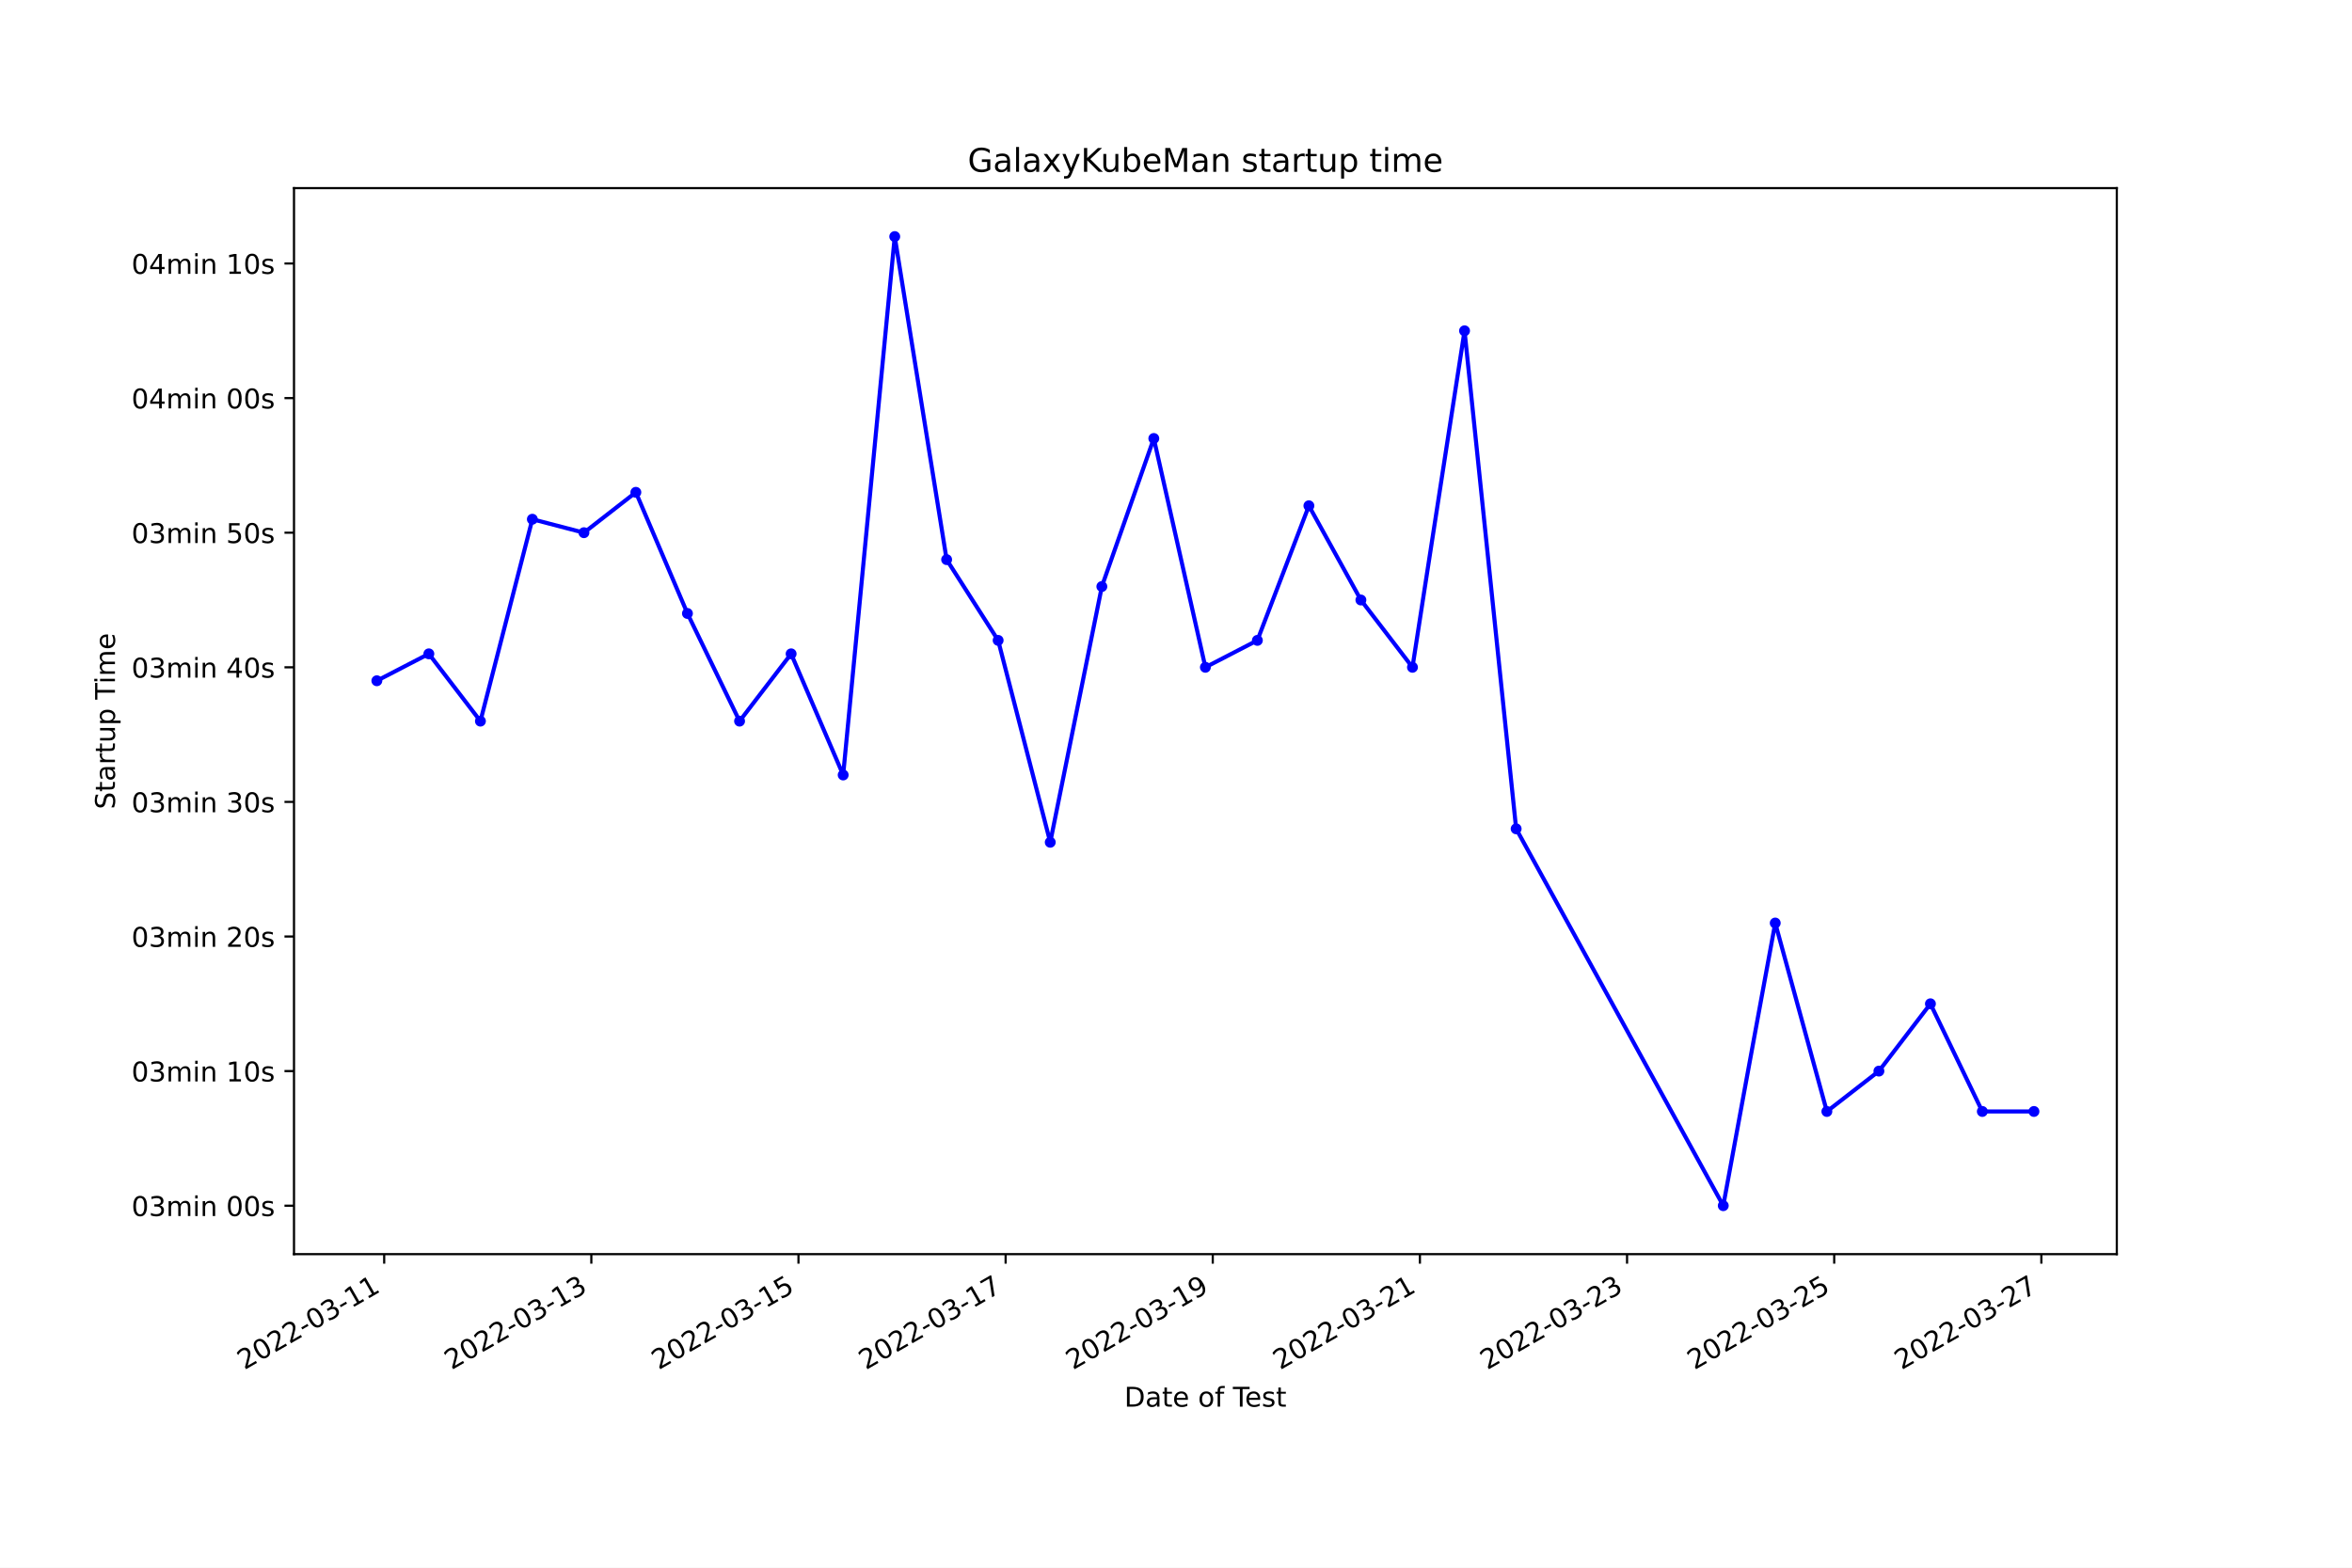
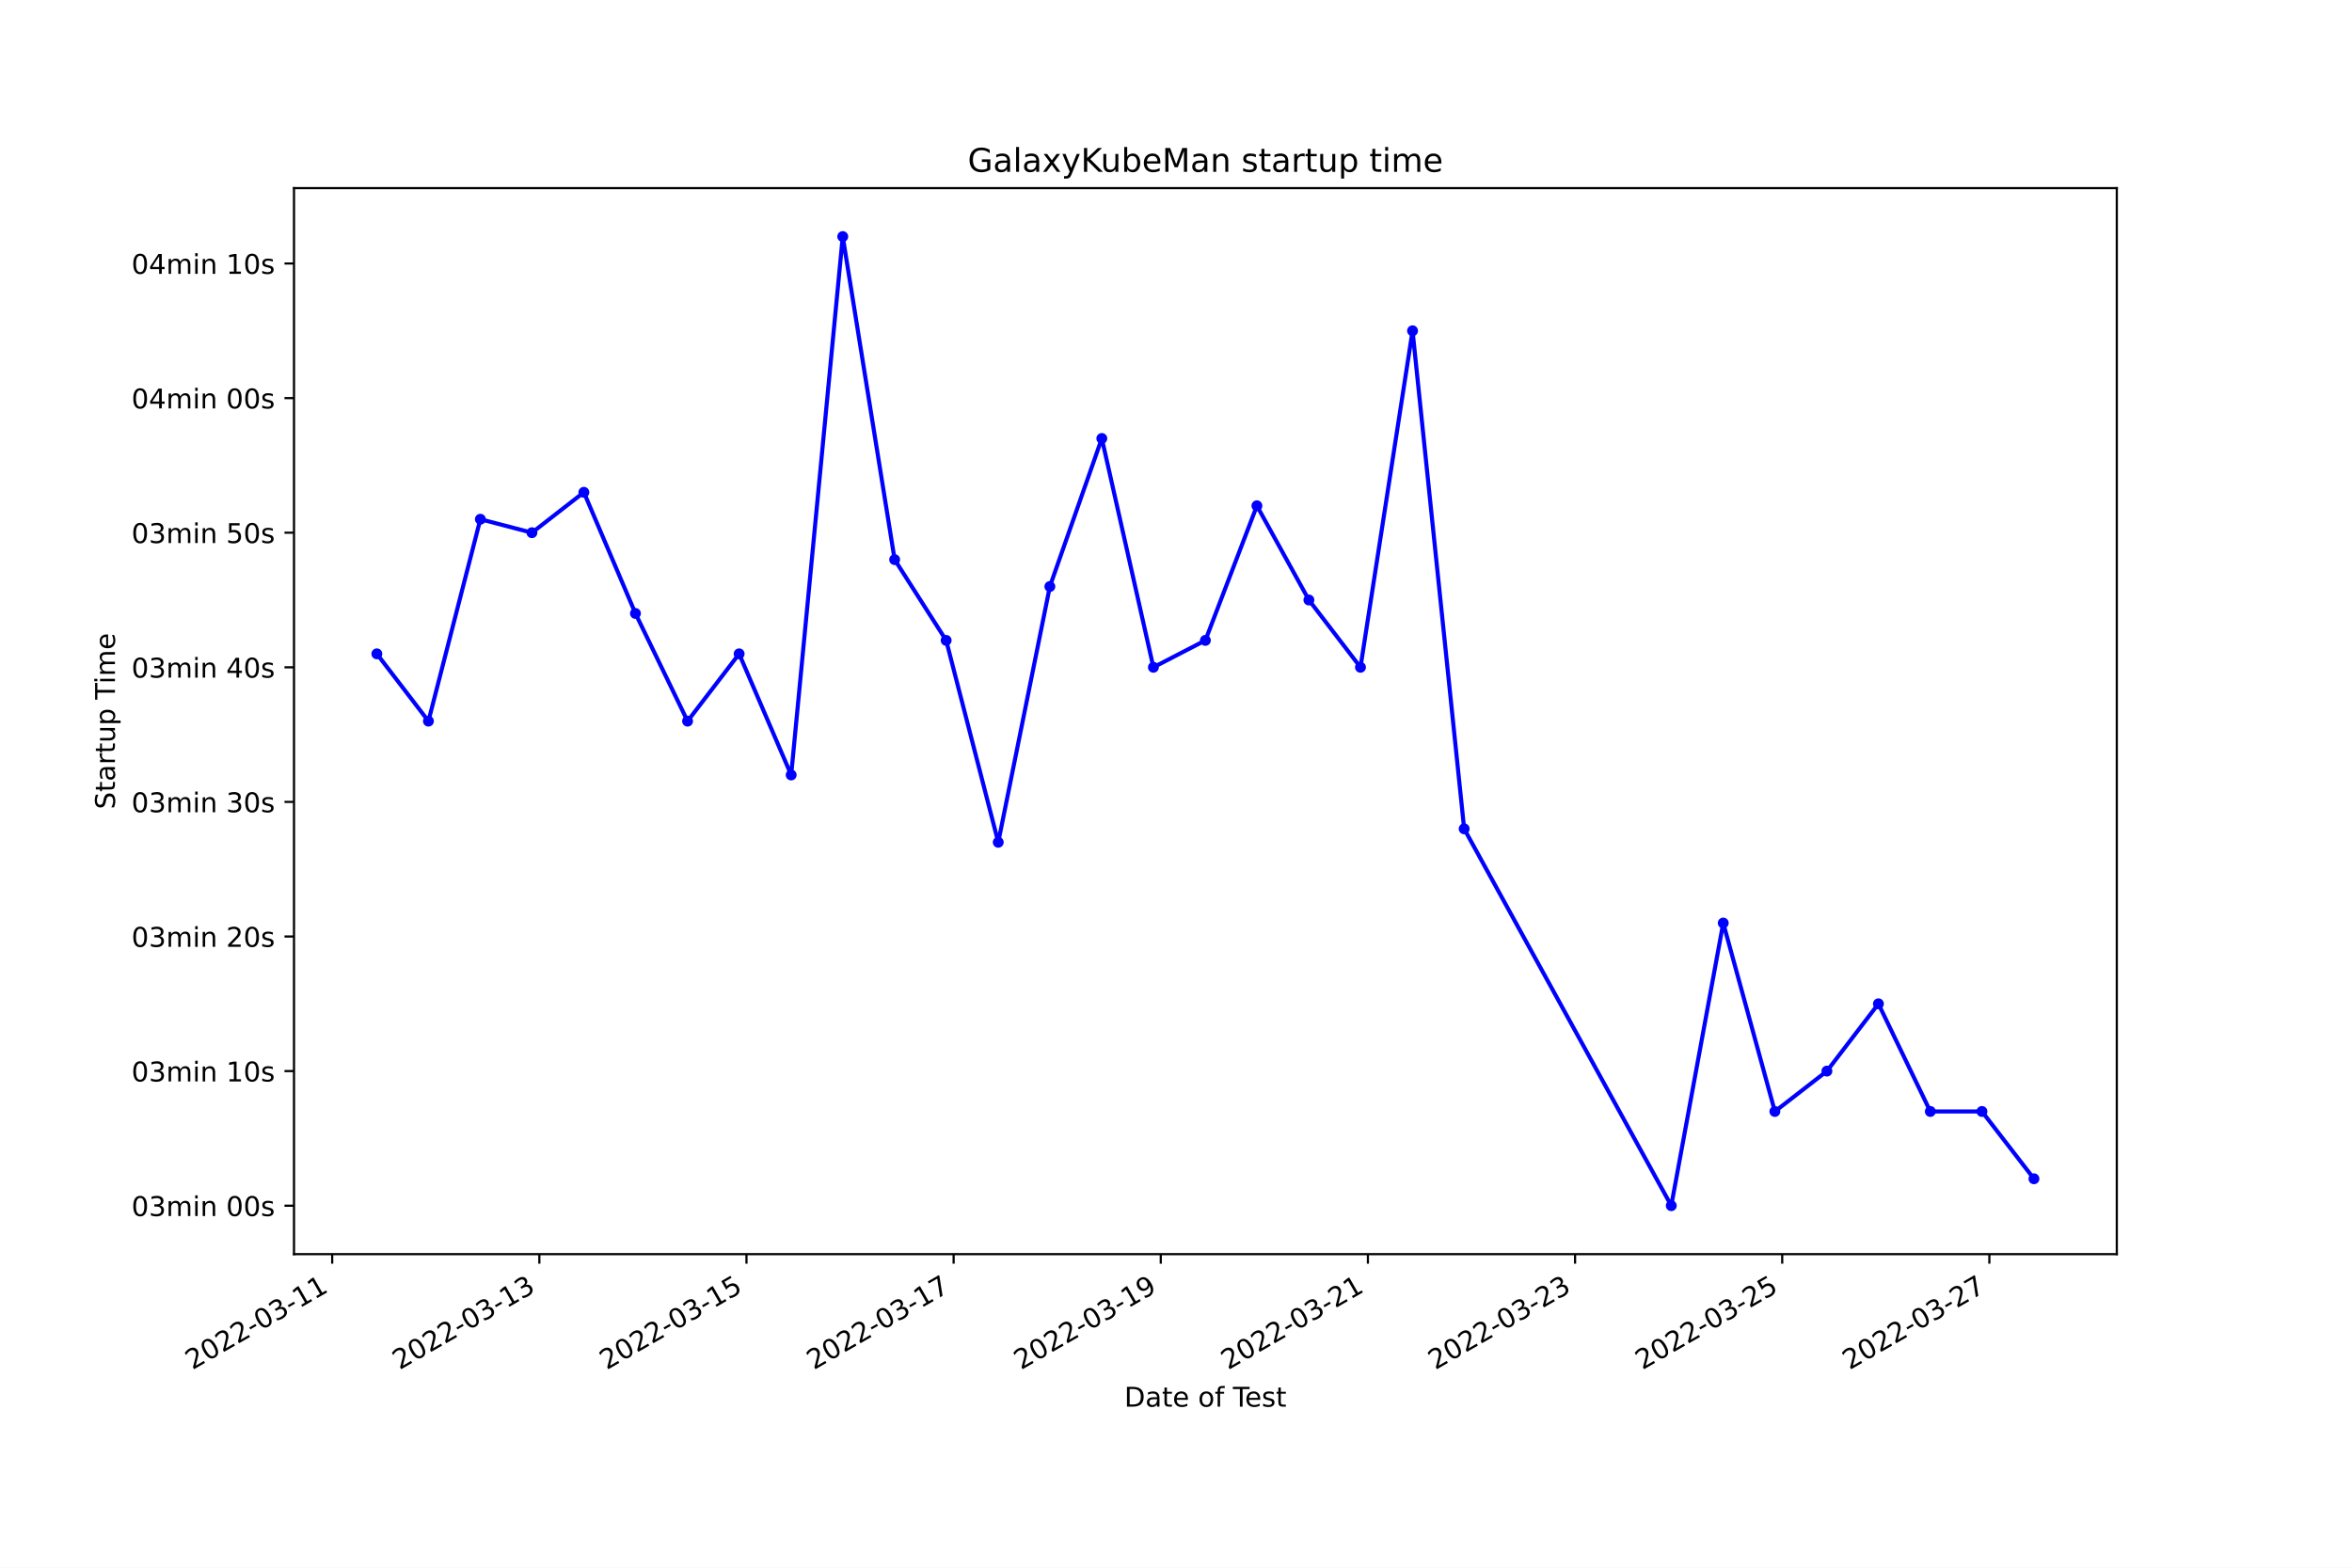
<svg xmlns="http://www.w3.org/2000/svg" xmlns:xlink="http://www.w3.org/1999/xlink" width="864pt" height="576pt" viewBox="0 0 864 576" version="1.1">
  <defs>
    <style type="text/css">*{stroke-linejoin: round; stroke-linecap: butt}</style>
  </defs>
  <g id="figure_1">
    <g id="patch_1">
      <path d="M 0 576  L 864 576  L 864 0  L 0 0  z " style="fill: #ffffff" />
    </g>
    <g id="axes_1">
      <g id="patch_2">
        <path d="M 108 460.8  L 777.6 460.8  L 777.6 69.12  L 108 69.12  z " style="fill: #ffffff" />
      </g>
      <g id="matplotlib.axis_1">
        <g id="xtick_1">
          <g id="line2d_1">
            <defs>
-               <path id="mebe723748a" d="M 0 0  L 0 3.5  " style="stroke: #000000; stroke-width: 0.8" />
+               <path id="m20fe3c0e28" d="M 0 0  L 0 3.5  " style="stroke: #000000; stroke-width: 0.8" />
            </defs>
            <g>
-               <use xlink:href="#mebe723748a" x="141.129" y="460.8" style="stroke: #000000; stroke-width: 0.8" />
+               <use xlink:href="#m20fe3c0e28" x="122.03" y="460.8" style="stroke: #000000; stroke-width: 0.8" />
            </g>
          </g>
          <g id="text_1">
-             <g transform="translate(89.75928 503.4383)rotate(-30)scale(0.1 -0.1)">
+             <g transform="translate(70.66091 503.4383)rotate(-30)scale(0.1 -0.1)">
              <defs>
                <path id="DejaVuSans-32" d="M 1228 531  L 3431 531  L 3431 0  L 469 0  L 469 531  Q 828 903 1448 1529  Q 2069 2156 2228 2338  Q 2531 2678 2651 2914  Q 2772 3150 2772 3378  Q 2772 3750 2511 3984  Q 2250 4219 1831 4219  Q 1534 4219 1204 4116  Q 875 4013 500 3803  L 500 4441  Q 881 4594 1212 4672  Q 1544 4750 1819 4750  Q 2544 4750 2975 4387  Q 3406 4025 3406 3419  Q 3406 3131 3298 2873  Q 3191 2616 2906 2266  Q 2828 2175 2409 1742  Q 1991 1309 1228 531  z " transform="scale(0.015625)" />
                <path id="DejaVuSans-30" d="M 2034 4250  Q 1547 4250 1301 3770  Q 1056 3291 1056 2328  Q 1056 1369 1301 889  Q 1547 409 2034 409  Q 2525 409 2770 889  Q 3016 1369 3016 2328  Q 3016 3291 2770 3770  Q 2525 4250 2034 4250  z M 2034 4750  Q 2819 4750 3233 4129  Q 3647 3509 3647 2328  Q 3647 1150 3233 529  Q 2819 -91 2034 -91  Q 1250 -91 836 529  Q 422 1150 422 2328  Q 422 3509 836 4129  Q 1250 4750 2034 4750  z " transform="scale(0.015625)" />
                <path id="DejaVuSans-2d" d="M 313 2009  L 1997 2009  L 1997 1497  L 313 1497  L 313 2009  z " transform="scale(0.015625)" />
                <path id="DejaVuSans-33" d="M 2597 2516  Q 3050 2419 3304 2112  Q 3559 1806 3559 1356  Q 3559 666 3084 287  Q 2609 -91 1734 -91  Q 1441 -91 1130 -33  Q 819 25 488 141  L 488 750  Q 750 597 1062 519  Q 1375 441 1716 441  Q 2309 441 2620 675  Q 2931 909 2931 1356  Q 2931 1769 2642 2001  Q 2353 2234 1838 2234  L 1294 2234  L 1294 2753  L 1863 2753  Q 2328 2753 2575 2939  Q 2822 3125 2822 3475  Q 2822 3834 2567 4026  Q 2313 4219 1838 4219  Q 1578 4219 1281 4162  Q 984 4106 628 3988  L 628 4550  Q 988 4650 1302 4700  Q 1616 4750 1894 4750  Q 2613 4750 3031 4423  Q 3450 4097 3450 3541  Q 3450 3153 3228 2886  Q 3006 2619 2597 2516  z " transform="scale(0.015625)" />
                <path id="DejaVuSans-31" d="M 794 531  L 1825 531  L 1825 4091  L 703 3866  L 703 4441  L 1819 4666  L 2450 4666  L 2450 531  L 3481 531  L 3481 0  L 794 0  L 794 531  z " transform="scale(0.015625)" />
              </defs>
              <use xlink:href="#DejaVuSans-32" />
              <use xlink:href="#DejaVuSans-30" x="63.623" />
              <use xlink:href="#DejaVuSans-32" x="127.246" />
              <use xlink:href="#DejaVuSans-32" x="190.869" />
              <use xlink:href="#DejaVuSans-2d" x="254.492" />
              <use xlink:href="#DejaVuSans-30" x="290.576" />
              <use xlink:href="#DejaVuSans-33" x="354.199" />
              <use xlink:href="#DejaVuSans-2d" x="417.822" />
              <use xlink:href="#DejaVuSans-31" x="453.906" />
              <use xlink:href="#DejaVuSans-31" x="517.529" />
            </g>
          </g>
        </g>
        <g id="xtick_2">
          <g id="line2d_2">
            <g>
-               <use xlink:href="#mebe723748a" x="217.223" y="460.8" style="stroke: #000000; stroke-width: 0.8" />
+               <use xlink:href="#m20fe3c0e28" x="198.124" y="460.8" style="stroke: #000000; stroke-width: 0.8" />
            </g>
          </g>
          <g id="text_2">
-             <g transform="translate(165.8535 503.4383)rotate(-30)scale(0.1 -0.1)">
+             <g transform="translate(146.7549 503.4383)rotate(-30)scale(0.1 -0.1)">
              <use xlink:href="#DejaVuSans-32" />
              <use xlink:href="#DejaVuSans-30" x="63.623" />
              <use xlink:href="#DejaVuSans-32" x="127.246" />
              <use xlink:href="#DejaVuSans-32" x="190.869" />
              <use xlink:href="#DejaVuSans-2d" x="254.492" />
              <use xlink:href="#DejaVuSans-30" x="290.576" />
              <use xlink:href="#DejaVuSans-33" x="354.199" />
              <use xlink:href="#DejaVuSans-2d" x="417.822" />
              <use xlink:href="#DejaVuSans-31" x="453.906" />
              <use xlink:href="#DejaVuSans-33" x="517.529" />
            </g>
          </g>
        </g>
        <g id="xtick_3">
          <g id="line2d_3">
            <g>
-               <use xlink:href="#mebe723748a" x="293.317" y="460.8" style="stroke: #000000; stroke-width: 0.8" />
+               <use xlink:href="#m20fe3c0e28" x="274.218" y="460.8" style="stroke: #000000; stroke-width: 0.8" />
            </g>
          </g>
          <g id="text_3">
-             <g transform="translate(241.9478 503.4383)rotate(-30)scale(0.1 -0.1)">
+             <g transform="translate(222.8489 503.4383)rotate(-30)scale(0.1 -0.1)">
              <defs>
                <path id="DejaVuSans-35" d="M 691 4666  L 3169 4666  L 3169 4134  L 1269 4134  L 1269 2991  Q 1406 3038 1543 3061  Q 1681 3084 1819 3084  Q 2600 3084 3056 2656  Q 3513 2228 3513 1497  Q 3513 744 3044 326  Q 2575 -91 1722 -91  Q 1428 -91 1123 -41  Q 819 9 494 109  L 494 744  Q 775 591 1075 516  Q 1375 441 1709 441  Q 2250 441 2565 725  Q 2881 1009 2881 1497  Q 2881 1984 2565 2268  Q 2250 2553 1709 2553  Q 1456 2553 1204 2497  Q 953 2441 691 2322  L 691 4666  z " transform="scale(0.015625)" />
              </defs>
              <use xlink:href="#DejaVuSans-32" />
              <use xlink:href="#DejaVuSans-30" x="63.623" />
              <use xlink:href="#DejaVuSans-32" x="127.246" />
              <use xlink:href="#DejaVuSans-32" x="190.869" />
              <use xlink:href="#DejaVuSans-2d" x="254.492" />
              <use xlink:href="#DejaVuSans-30" x="290.576" />
              <use xlink:href="#DejaVuSans-33" x="354.199" />
              <use xlink:href="#DejaVuSans-2d" x="417.822" />
              <use xlink:href="#DejaVuSans-31" x="453.906" />
              <use xlink:href="#DejaVuSans-35" x="517.529" />
            </g>
          </g>
        </g>
        <g id="xtick_4">
          <g id="line2d_4">
            <g>
-               <use xlink:href="#mebe723748a" x="369.412" y="460.8" style="stroke: #000000; stroke-width: 0.8" />
+               <use xlink:href="#m20fe3c0e28" x="350.312" y="460.8" style="stroke: #000000; stroke-width: 0.8" />
            </g>
          </g>
          <g id="text_4">
-             <g transform="translate(318.0421 503.4383)rotate(-30)scale(0.1 -0.1)">
+             <g transform="translate(298.9429 503.4383)rotate(-30)scale(0.1 -0.1)">
              <defs>
                <path id="DejaVuSans-37" d="M 525 4666  L 3525 4666  L 3525 4397  L 1831 0  L 1172 0  L 2766 4134  L 525 4134  L 525 4666  z " transform="scale(0.015625)" />
              </defs>
              <use xlink:href="#DejaVuSans-32" />
              <use xlink:href="#DejaVuSans-30" x="63.623" />
              <use xlink:href="#DejaVuSans-32" x="127.246" />
              <use xlink:href="#DejaVuSans-32" x="190.869" />
              <use xlink:href="#DejaVuSans-2d" x="254.492" />
              <use xlink:href="#DejaVuSans-30" x="290.576" />
              <use xlink:href="#DejaVuSans-33" x="354.199" />
              <use xlink:href="#DejaVuSans-2d" x="417.822" />
              <use xlink:href="#DejaVuSans-31" x="453.906" />
              <use xlink:href="#DejaVuSans-37" x="517.529" />
            </g>
          </g>
        </g>
        <g id="xtick_5">
          <g id="line2d_5">
            <g>
-               <use xlink:href="#mebe723748a" x="445.506" y="460.8" style="stroke: #000000; stroke-width: 0.8" />
+               <use xlink:href="#m20fe3c0e28" x="426.406" y="460.8" style="stroke: #000000; stroke-width: 0.8" />
            </g>
          </g>
          <g id="text_5">
-             <g transform="translate(394.1363 503.4383)rotate(-30)scale(0.1 -0.1)">
+             <g transform="translate(375.0369 503.4383)rotate(-30)scale(0.1 -0.1)">
              <defs>
                <path id="DejaVuSans-39" d="M 703 97  L 703 672  Q 941 559 1184 500  Q 1428 441 1663 441  Q 2288 441 2617 861  Q 2947 1281 2994 2138  Q 2813 1869 2534 1725  Q 2256 1581 1919 1581  Q 1219 1581 811 2004  Q 403 2428 403 3163  Q 403 3881 828 4315  Q 1253 4750 1959 4750  Q 2769 4750 3195 4129  Q 3622 3509 3622 2328  Q 3622 1225 3098 567  Q 2575 -91 1691 -91  Q 1453 -91 1209 -44  Q 966 3 703 97  z M 1959 2075  Q 2384 2075 2632 2365  Q 2881 2656 2881 3163  Q 2881 3666 2632 3958  Q 2384 4250 1959 4250  Q 1534 4250 1286 3958  Q 1038 3666 1038 3163  Q 1038 2656 1286 2365  Q 1534 2075 1959 2075  z " transform="scale(0.015625)" />
              </defs>
              <use xlink:href="#DejaVuSans-32" />
              <use xlink:href="#DejaVuSans-30" x="63.623" />
              <use xlink:href="#DejaVuSans-32" x="127.246" />
              <use xlink:href="#DejaVuSans-32" x="190.869" />
              <use xlink:href="#DejaVuSans-2d" x="254.492" />
              <use xlink:href="#DejaVuSans-30" x="290.576" />
              <use xlink:href="#DejaVuSans-33" x="354.199" />
              <use xlink:href="#DejaVuSans-2d" x="417.822" />
              <use xlink:href="#DejaVuSans-31" x="453.906" />
              <use xlink:href="#DejaVuSans-39" x="517.529" />
            </g>
          </g>
        </g>
        <g id="xtick_6">
          <g id="line2d_6">
            <g>
-               <use xlink:href="#mebe723748a" x="521.6" y="460.8" style="stroke: #000000; stroke-width: 0.8" />
+               <use xlink:href="#m20fe3c0e28" x="502.5" y="460.8" style="stroke: #000000; stroke-width: 0.8" />
            </g>
          </g>
          <g id="text_6">
-             <g transform="translate(470.2306 503.4383)rotate(-30)scale(0.1 -0.1)">
+             <g transform="translate(451.1309 503.4383)rotate(-30)scale(0.1 -0.1)">
              <use xlink:href="#DejaVuSans-32" />
              <use xlink:href="#DejaVuSans-30" x="63.623" />
              <use xlink:href="#DejaVuSans-32" x="127.246" />
              <use xlink:href="#DejaVuSans-32" x="190.869" />
              <use xlink:href="#DejaVuSans-2d" x="254.492" />
              <use xlink:href="#DejaVuSans-30" x="290.576" />
              <use xlink:href="#DejaVuSans-33" x="354.199" />
              <use xlink:href="#DejaVuSans-2d" x="417.822" />
              <use xlink:href="#DejaVuSans-32" x="453.906" />
              <use xlink:href="#DejaVuSans-31" x="517.529" />
            </g>
          </g>
        </g>
        <g id="xtick_7">
          <g id="line2d_7">
            <g>
-               <use xlink:href="#mebe723748a" x="597.694" y="460.8" style="stroke: #000000; stroke-width: 0.8" />
+               <use xlink:href="#m20fe3c0e28" x="578.594" y="460.8" style="stroke: #000000; stroke-width: 0.8" />
            </g>
          </g>
          <g id="text_7">
-             <g transform="translate(546.3249 503.4383)rotate(-30)scale(0.1 -0.1)">
+             <g transform="translate(527.2249 503.4383)rotate(-30)scale(0.1 -0.1)">
              <use xlink:href="#DejaVuSans-32" />
              <use xlink:href="#DejaVuSans-30" x="63.623" />
              <use xlink:href="#DejaVuSans-32" x="127.246" />
              <use xlink:href="#DejaVuSans-32" x="190.869" />
              <use xlink:href="#DejaVuSans-2d" x="254.492" />
              <use xlink:href="#DejaVuSans-30" x="290.576" />
              <use xlink:href="#DejaVuSans-33" x="354.199" />
              <use xlink:href="#DejaVuSans-2d" x="417.822" />
              <use xlink:href="#DejaVuSans-32" x="453.906" />
              <use xlink:href="#DejaVuSans-33" x="517.529" />
            </g>
          </g>
        </g>
        <g id="xtick_8">
          <g id="line2d_8">
            <g>
-               <use xlink:href="#mebe723748a" x="673.789" y="460.8" style="stroke: #000000; stroke-width: 0.8" />
+               <use xlink:href="#m20fe3c0e28" x="654.688" y="460.8" style="stroke: #000000; stroke-width: 0.8" />
            </g>
          </g>
          <g id="text_8">
-             <g transform="translate(622.4191 503.4383)rotate(-30)scale(0.1 -0.1)">
+             <g transform="translate(603.3188 503.4383)rotate(-30)scale(0.1 -0.1)">
              <use xlink:href="#DejaVuSans-32" />
              <use xlink:href="#DejaVuSans-30" x="63.623" />
              <use xlink:href="#DejaVuSans-32" x="127.246" />
              <use xlink:href="#DejaVuSans-32" x="190.869" />
              <use xlink:href="#DejaVuSans-2d" x="254.492" />
              <use xlink:href="#DejaVuSans-30" x="290.576" />
              <use xlink:href="#DejaVuSans-33" x="354.199" />
              <use xlink:href="#DejaVuSans-2d" x="417.822" />
              <use xlink:href="#DejaVuSans-32" x="453.906" />
              <use xlink:href="#DejaVuSans-35" x="517.529" />
            </g>
          </g>
        </g>
        <g id="xtick_9">
          <g id="line2d_9">
            <g>
-               <use xlink:href="#mebe723748a" x="749.883" y="460.8" style="stroke: #000000; stroke-width: 0.8" />
+               <use xlink:href="#m20fe3c0e28" x="730.782" y="460.8" style="stroke: #000000; stroke-width: 0.8" />
            </g>
          </g>
          <g id="text_9">
-             <g transform="translate(698.5134 503.4383)rotate(-30)scale(0.1 -0.1)">
+             <g transform="translate(679.4128 503.4383)rotate(-30)scale(0.1 -0.1)">
              <use xlink:href="#DejaVuSans-32" />
              <use xlink:href="#DejaVuSans-30" x="63.623" />
              <use xlink:href="#DejaVuSans-32" x="127.246" />
              <use xlink:href="#DejaVuSans-32" x="190.869" />
              <use xlink:href="#DejaVuSans-2d" x="254.492" />
              <use xlink:href="#DejaVuSans-30" x="290.576" />
              <use xlink:href="#DejaVuSans-33" x="354.199" />
              <use xlink:href="#DejaVuSans-2d" x="417.822" />
              <use xlink:href="#DejaVuSans-32" x="453.906" />
              <use xlink:href="#DejaVuSans-37" x="517.529" />
            </g>
          </g>
        </g>
        <g id="text_10">
          <g transform="translate(413.0063 516.8378)scale(0.1 -0.1)">
            <defs>
              <path id="DejaVuSans-44" d="M 1259 4147  L 1259 519  L 2022 519  Q 2988 519 3436 956  Q 3884 1394 3884 2338  Q 3884 3275 3436 3711  Q 2988 4147 2022 4147  L 1259 4147  z M 628 4666  L 1925 4666  Q 3281 4666 3915 4102  Q 4550 3538 4550 2338  Q 4550 1131 3912 565  Q 3275 0 1925 0  L 628 0  L 628 4666  z " transform="scale(0.015625)" />
              <path id="DejaVuSans-61" d="M 2194 1759  Q 1497 1759 1228 1600  Q 959 1441 959 1056  Q 959 750 1161 570  Q 1363 391 1709 391  Q 2188 391 2477 730  Q 2766 1069 2766 1631  L 2766 1759  L 2194 1759  z M 3341 1997  L 3341 0  L 2766 0  L 2766 531  Q 2569 213 2275 61  Q 1981 -91 1556 -91  Q 1019 -91 701 211  Q 384 513 384 1019  Q 384 1609 779 1909  Q 1175 2209 1959 2209  L 2766 2209  L 2766 2266  Q 2766 2663 2505 2880  Q 2244 3097 1772 3097  Q 1472 3097 1187 3025  Q 903 2953 641 2809  L 641 3341  Q 956 3463 1253 3523  Q 1550 3584 1831 3584  Q 2591 3584 2966 3190  Q 3341 2797 3341 1997  z " transform="scale(0.015625)" />
              <path id="DejaVuSans-74" d="M 1172 4494  L 1172 3500  L 2356 3500  L 2356 3053  L 1172 3053  L 1172 1153  Q 1172 725 1289 603  Q 1406 481 1766 481  L 2356 481  L 2356 0  L 1766 0  Q 1100 0 847 248  Q 594 497 594 1153  L 594 3053  L 172 3053  L 172 3500  L 594 3500  L 594 4494  L 1172 4494  z " transform="scale(0.015625)" />
              <path id="DejaVuSans-65" d="M 3597 1894  L 3597 1613  L 953 1613  Q 991 1019 1311 708  Q 1631 397 2203 397  Q 2534 397 2845 478  Q 3156 559 3463 722  L 3463 178  Q 3153 47 2828 -22  Q 2503 -91 2169 -91  Q 1331 -91 842 396  Q 353 884 353 1716  Q 353 2575 817 3079  Q 1281 3584 2069 3584  Q 2775 3584 3186 3129  Q 3597 2675 3597 1894  z M 3022 2063  Q 3016 2534 2758 2815  Q 2500 3097 2075 3097  Q 1594 3097 1305 2825  Q 1016 2553 972 2059  L 3022 2063  z " transform="scale(0.015625)" />
              <path id="DejaVuSans-20" transform="scale(0.015625)" />
              <path id="DejaVuSans-6f" d="M 1959 3097  Q 1497 3097 1228 2736  Q 959 2375 959 1747  Q 959 1119 1226 758  Q 1494 397 1959 397  Q 2419 397 2687 759  Q 2956 1122 2956 1747  Q 2956 2369 2687 2733  Q 2419 3097 1959 3097  z M 1959 3584  Q 2709 3584 3137 3096  Q 3566 2609 3566 1747  Q 3566 888 3137 398  Q 2709 -91 1959 -91  Q 1206 -91 779 398  Q 353 888 353 1747  Q 353 2609 779 3096  Q 1206 3584 1959 3584  z " transform="scale(0.015625)" />
              <path id="DejaVuSans-66" d="M 2375 4863  L 2375 4384  L 1825 4384  Q 1516 4384 1395 4259  Q 1275 4134 1275 3809  L 1275 3500  L 2222 3500  L 2222 3053  L 1275 3053  L 1275 0  L 697 0  L 697 3053  L 147 3053  L 147 3500  L 697 3500  L 697 3744  Q 697 4328 969 4595  Q 1241 4863 1831 4863  L 2375 4863  z " transform="scale(0.015625)" />
              <path id="DejaVuSans-54" d="M -19 4666  L 3928 4666  L 3928 4134  L 2272 4134  L 2272 0  L 1638 0  L 1638 4134  L -19 4134  L -19 4666  z " transform="scale(0.015625)" />
              <path id="DejaVuSans-73" d="M 2834 3397  L 2834 2853  Q 2591 2978 2328 3040  Q 2066 3103 1784 3103  Q 1356 3103 1142 2972  Q 928 2841 928 2578  Q 928 2378 1081 2264  Q 1234 2150 1697 2047  L 1894 2003  Q 2506 1872 2764 1633  Q 3022 1394 3022 966  Q 3022 478 2636 193  Q 2250 -91 1575 -91  Q 1294 -91 989 -36  Q 684 19 347 128  L 347 722  Q 666 556 975 473  Q 1284 391 1588 391  Q 1994 391 2212 530  Q 2431 669 2431 922  Q 2431 1156 2273 1281  Q 2116 1406 1581 1522  L 1381 1569  Q 847 1681 609 1914  Q 372 2147 372 2553  Q 372 3047 722 3315  Q 1072 3584 1716 3584  Q 2034 3584 2315 3537  Q 2597 3491 2834 3397  z " transform="scale(0.015625)" />
            </defs>
            <use xlink:href="#DejaVuSans-44" />
            <use xlink:href="#DejaVuSans-61" x="77.002" />
            <use xlink:href="#DejaVuSans-74" x="138.281" />
            <use xlink:href="#DejaVuSans-65" x="177.49" />
            <use xlink:href="#DejaVuSans-20" x="239.014" />
            <use xlink:href="#DejaVuSans-6f" x="270.801" />
            <use xlink:href="#DejaVuSans-66" x="331.982" />
            <use xlink:href="#DejaVuSans-20" x="367.188" />
            <use xlink:href="#DejaVuSans-54" x="398.975" />
            <use xlink:href="#DejaVuSans-65" x="443.059" />
            <use xlink:href="#DejaVuSans-73" x="504.582" />
            <use xlink:href="#DejaVuSans-74" x="556.682" />
          </g>
        </g>
      </g>
      <g id="matplotlib.axis_2">
        <g id="ytick_1">
          <g id="line2d_10">
            <defs>
-               <path id="mfaec6e4915" d="M 0 0  L -3.5 0  " style="stroke: #000000; stroke-width: 0.8" />
+               <path id="mdeb7b2a2a4" d="M 0 0  L -3.5 0  " style="stroke: #000000; stroke-width: 0.8" />
            </defs>
            <g>
-               <use xlink:href="#mfaec6e4915" x="108" y="442.996" style="stroke: #000000; stroke-width: 0.8" />
+               <use xlink:href="#mdeb7b2a2a4" x="108" y="442.996" style="stroke: #000000; stroke-width: 0.8" />
            </g>
          </g>
          <g id="text_11">
            <g transform="translate(48.30625 446.7956)scale(0.1 -0.1)">
              <defs>
                <path id="DejaVuSans-6d" d="M 3328 2828  Q 3544 3216 3844 3400  Q 4144 3584 4550 3584  Q 5097 3584 5394 3201  Q 5691 2819 5691 2113  L 5691 0  L 5113 0  L 5113 2094  Q 5113 2597 4934 2840  Q 4756 3084 4391 3084  Q 3944 3084 3684 2787  Q 3425 2491 3425 1978  L 3425 0  L 2847 0  L 2847 2094  Q 2847 2600 2669 2842  Q 2491 3084 2119 3084  Q 1678 3084 1418 2786  Q 1159 2488 1159 1978  L 1159 0  L 581 0  L 581 3500  L 1159 3500  L 1159 2956  Q 1356 3278 1631 3431  Q 1906 3584 2284 3584  Q 2666 3584 2933 3390  Q 3200 3197 3328 2828  z " transform="scale(0.015625)" />
                <path id="DejaVuSans-69" d="M 603 3500  L 1178 3500  L 1178 0  L 603 0  L 603 3500  z M 603 4863  L 1178 4863  L 1178 4134  L 603 4134  L 603 4863  z " transform="scale(0.015625)" />
                <path id="DejaVuSans-6e" d="M 3513 2113  L 3513 0  L 2938 0  L 2938 2094  Q 2938 2591 2744 2837  Q 2550 3084 2163 3084  Q 1697 3084 1428 2787  Q 1159 2491 1159 1978  L 1159 0  L 581 0  L 581 3500  L 1159 3500  L 1159 2956  Q 1366 3272 1645 3428  Q 1925 3584 2291 3584  Q 2894 3584 3203 3211  Q 3513 2838 3513 2113  z " transform="scale(0.015625)" />
              </defs>
              <use xlink:href="#DejaVuSans-30" />
              <use xlink:href="#DejaVuSans-33" x="63.623" />
              <use xlink:href="#DejaVuSans-6d" x="127.246" />
              <use xlink:href="#DejaVuSans-69" x="224.658" />
              <use xlink:href="#DejaVuSans-6e" x="252.441" />
              <use xlink:href="#DejaVuSans-20" x="315.82" />
              <use xlink:href="#DejaVuSans-30" x="347.607" />
              <use xlink:href="#DejaVuSans-30" x="411.23" />
              <use xlink:href="#DejaVuSans-73" x="474.854" />
            </g>
          </g>
        </g>
        <g id="ytick_2">
          <g id="line2d_11">
            <g>
-               <use xlink:href="#mfaec6e4915" x="108" y="393.542" style="stroke: #000000; stroke-width: 0.8" />
+               <use xlink:href="#mdeb7b2a2a4" x="108" y="393.542" style="stroke: #000000; stroke-width: 0.8" />
            </g>
          </g>
          <g id="text_12">
            <g transform="translate(48.30625 397.341)scale(0.1 -0.1)">
              <use xlink:href="#DejaVuSans-30" />
              <use xlink:href="#DejaVuSans-33" x="63.623" />
              <use xlink:href="#DejaVuSans-6d" x="127.246" />
              <use xlink:href="#DejaVuSans-69" x="224.658" />
              <use xlink:href="#DejaVuSans-6e" x="252.441" />
              <use xlink:href="#DejaVuSans-20" x="315.82" />
              <use xlink:href="#DejaVuSans-31" x="347.607" />
              <use xlink:href="#DejaVuSans-30" x="411.23" />
              <use xlink:href="#DejaVuSans-73" x="474.854" />
            </g>
          </g>
        </g>
        <g id="ytick_3">
          <g id="line2d_12">
            <g>
-               <use xlink:href="#mfaec6e4915" x="108" y="344.087" style="stroke: #000000; stroke-width: 0.8" />
+               <use xlink:href="#mdeb7b2a2a4" x="108" y="344.087" style="stroke: #000000; stroke-width: 0.8" />
            </g>
          </g>
          <g id="text_13">
            <g transform="translate(48.30625 347.8865)scale(0.1 -0.1)">
              <use xlink:href="#DejaVuSans-30" />
              <use xlink:href="#DejaVuSans-33" x="63.623" />
              <use xlink:href="#DejaVuSans-6d" x="127.246" />
              <use xlink:href="#DejaVuSans-69" x="224.658" />
              <use xlink:href="#DejaVuSans-6e" x="252.441" />
              <use xlink:href="#DejaVuSans-20" x="315.82" />
              <use xlink:href="#DejaVuSans-32" x="347.607" />
              <use xlink:href="#DejaVuSans-30" x="411.23" />
              <use xlink:href="#DejaVuSans-73" x="474.854" />
            </g>
          </g>
        </g>
        <g id="ytick_4">
          <g id="line2d_13">
            <g>
-               <use xlink:href="#mfaec6e4915" x="108" y="294.633" style="stroke: #000000; stroke-width: 0.8" />
+               <use xlink:href="#mdeb7b2a2a4" x="108" y="294.633" style="stroke: #000000; stroke-width: 0.8" />
            </g>
          </g>
          <g id="text_14">
            <g transform="translate(48.30625 298.4319)scale(0.1 -0.1)">
              <use xlink:href="#DejaVuSans-30" />
              <use xlink:href="#DejaVuSans-33" x="63.623" />
              <use xlink:href="#DejaVuSans-6d" x="127.246" />
              <use xlink:href="#DejaVuSans-69" x="224.658" />
              <use xlink:href="#DejaVuSans-6e" x="252.441" />
              <use xlink:href="#DejaVuSans-20" x="315.82" />
              <use xlink:href="#DejaVuSans-33" x="347.607" />
              <use xlink:href="#DejaVuSans-30" x="411.23" />
              <use xlink:href="#DejaVuSans-73" x="474.854" />
            </g>
          </g>
        </g>
        <g id="ytick_5">
          <g id="line2d_14">
            <g>
-               <use xlink:href="#mfaec6e4915" x="108" y="245.178" style="stroke: #000000; stroke-width: 0.8" />
+               <use xlink:href="#mdeb7b2a2a4" x="108" y="245.178" style="stroke: #000000; stroke-width: 0.8" />
            </g>
          </g>
          <g id="text_15">
            <g transform="translate(48.30625 248.9774)scale(0.1 -0.1)">
              <defs>
                <path id="DejaVuSans-34" d="M 2419 4116  L 825 1625  L 2419 1625  L 2419 4116  z M 2253 4666  L 3047 4666  L 3047 1625  L 3713 1625  L 3713 1100  L 3047 1100  L 3047 0  L 2419 0  L 2419 1100  L 313 1100  L 313 1709  L 2253 4666  z " transform="scale(0.015625)" />
              </defs>
              <use xlink:href="#DejaVuSans-30" />
              <use xlink:href="#DejaVuSans-33" x="63.623" />
              <use xlink:href="#DejaVuSans-6d" x="127.246" />
              <use xlink:href="#DejaVuSans-69" x="224.658" />
              <use xlink:href="#DejaVuSans-6e" x="252.441" />
              <use xlink:href="#DejaVuSans-20" x="315.82" />
              <use xlink:href="#DejaVuSans-34" x="347.607" />
              <use xlink:href="#DejaVuSans-30" x="411.23" />
              <use xlink:href="#DejaVuSans-73" x="474.854" />
            </g>
          </g>
        </g>
        <g id="ytick_6">
          <g id="line2d_15">
            <g>
-               <use xlink:href="#mfaec6e4915" x="108" y="195.724" style="stroke: #000000; stroke-width: 0.8" />
+               <use xlink:href="#mdeb7b2a2a4" x="108" y="195.724" style="stroke: #000000; stroke-width: 0.8" />
            </g>
          </g>
          <g id="text_16">
            <g transform="translate(48.30625 199.5229)scale(0.1 -0.1)">
              <use xlink:href="#DejaVuSans-30" />
              <use xlink:href="#DejaVuSans-33" x="63.623" />
              <use xlink:href="#DejaVuSans-6d" x="127.246" />
              <use xlink:href="#DejaVuSans-69" x="224.658" />
              <use xlink:href="#DejaVuSans-6e" x="252.441" />
              <use xlink:href="#DejaVuSans-20" x="315.82" />
              <use xlink:href="#DejaVuSans-35" x="347.607" />
              <use xlink:href="#DejaVuSans-30" x="411.23" />
              <use xlink:href="#DejaVuSans-73" x="474.854" />
            </g>
          </g>
        </g>
        <g id="ytick_7">
          <g id="line2d_16">
            <g>
-               <use xlink:href="#mfaec6e4915" x="108" y="146.269" style="stroke: #000000; stroke-width: 0.8" />
+               <use xlink:href="#mdeb7b2a2a4" x="108" y="146.269" style="stroke: #000000; stroke-width: 0.8" />
            </g>
          </g>
          <g id="text_17">
            <g transform="translate(48.30625 150.0683)scale(0.1 -0.1)">
              <use xlink:href="#DejaVuSans-30" />
              <use xlink:href="#DejaVuSans-34" x="63.623" />
              <use xlink:href="#DejaVuSans-6d" x="127.246" />
              <use xlink:href="#DejaVuSans-69" x="224.658" />
              <use xlink:href="#DejaVuSans-6e" x="252.441" />
              <use xlink:href="#DejaVuSans-20" x="315.82" />
              <use xlink:href="#DejaVuSans-30" x="347.607" />
              <use xlink:href="#DejaVuSans-30" x="411.23" />
              <use xlink:href="#DejaVuSans-73" x="474.854" />
            </g>
          </g>
        </g>
        <g id="ytick_8">
          <g id="line2d_17">
            <g>
-               <use xlink:href="#mfaec6e4915" x="108" y="96.815" style="stroke: #000000; stroke-width: 0.8" />
+               <use xlink:href="#mdeb7b2a2a4" x="108" y="96.815" style="stroke: #000000; stroke-width: 0.8" />
            </g>
          </g>
          <g id="text_18">
            <g transform="translate(48.30625 100.6138)scale(0.1 -0.1)">
              <use xlink:href="#DejaVuSans-30" />
              <use xlink:href="#DejaVuSans-34" x="63.623" />
              <use xlink:href="#DejaVuSans-6d" x="127.246" />
              <use xlink:href="#DejaVuSans-69" x="224.658" />
              <use xlink:href="#DejaVuSans-6e" x="252.441" />
              <use xlink:href="#DejaVuSans-20" x="315.82" />
              <use xlink:href="#DejaVuSans-31" x="347.607" />
              <use xlink:href="#DejaVuSans-30" x="411.23" />
              <use xlink:href="#DejaVuSans-73" x="474.854" />
            </g>
          </g>
        </g>
        <g id="text_19">
          <g transform="translate(42.22656 297.3397)rotate(-90)scale(0.1 -0.1)">
            <defs>
              <path id="DejaVuSans-53" d="M 3425 4513  L 3425 3897  Q 3066 4069 2747 4153  Q 2428 4238 2131 4238  Q 1616 4238 1336 4038  Q 1056 3838 1056 3469  Q 1056 3159 1242 3001  Q 1428 2844 1947 2747  L 2328 2669  Q 3034 2534 3370 2195  Q 3706 1856 3706 1288  Q 3706 609 3251 259  Q 2797 -91 1919 -91  Q 1588 -91 1214 -16  Q 841 59 441 206  L 441 856  Q 825 641 1194 531  Q 1563 422 1919 422  Q 2459 422 2753 634  Q 3047 847 3047 1241  Q 3047 1584 2836 1778  Q 2625 1972 2144 2069  L 1759 2144  Q 1053 2284 737 2584  Q 422 2884 422 3419  Q 422 4038 858 4394  Q 1294 4750 2059 4750  Q 2388 4750 2728 4690  Q 3069 4631 3425 4513  z " transform="scale(0.015625)" />
              <path id="DejaVuSans-72" d="M 2631 2963  Q 2534 3019 2420 3045  Q 2306 3072 2169 3072  Q 1681 3072 1420 2755  Q 1159 2438 1159 1844  L 1159 0  L 581 0  L 581 3500  L 1159 3500  L 1159 2956  Q 1341 3275 1631 3429  Q 1922 3584 2338 3584  Q 2397 3584 2469 3576  Q 2541 3569 2628 3553  L 2631 2963  z " transform="scale(0.015625)" />
              <path id="DejaVuSans-75" d="M 544 1381  L 544 3500  L 1119 3500  L 1119 1403  Q 1119 906 1312 657  Q 1506 409 1894 409  Q 2359 409 2629 706  Q 2900 1003 2900 1516  L 2900 3500  L 3475 3500  L 3475 0  L 2900 0  L 2900 538  Q 2691 219 2414 64  Q 2138 -91 1772 -91  Q 1169 -91 856 284  Q 544 659 544 1381  z M 1991 3584  L 1991 3584  z " transform="scale(0.015625)" />
              <path id="DejaVuSans-70" d="M 1159 525  L 1159 -1331  L 581 -1331  L 581 3500  L 1159 3500  L 1159 2969  Q 1341 3281 1617 3432  Q 1894 3584 2278 3584  Q 2916 3584 3314 3078  Q 3713 2572 3713 1747  Q 3713 922 3314 415  Q 2916 -91 2278 -91  Q 1894 -91 1617 61  Q 1341 213 1159 525  z M 3116 1747  Q 3116 2381 2855 2742  Q 2594 3103 2138 3103  Q 1681 3103 1420 2742  Q 1159 2381 1159 1747  Q 1159 1113 1420 752  Q 1681 391 2138 391  Q 2594 391 2855 752  Q 3116 1113 3116 1747  z " transform="scale(0.015625)" />
            </defs>
            <use xlink:href="#DejaVuSans-53" />
            <use xlink:href="#DejaVuSans-74" x="63.477" />
            <use xlink:href="#DejaVuSans-61" x="102.686" />
            <use xlink:href="#DejaVuSans-72" x="163.965" />
            <use xlink:href="#DejaVuSans-74" x="205.078" />
            <use xlink:href="#DejaVuSans-75" x="244.287" />
            <use xlink:href="#DejaVuSans-70" x="307.666" />
            <use xlink:href="#DejaVuSans-20" x="371.143" />
            <use xlink:href="#DejaVuSans-54" x="402.93" />
            <use xlink:href="#DejaVuSans-69" x="460.889" />
            <use xlink:href="#DejaVuSans-6d" x="488.672" />
            <use xlink:href="#DejaVuSans-65" x="586.084" />
          </g>
        </g>
      </g>
      <g id="line2d_18">
-         <path d="M 747.164 408.378  L 728.201 408.378  L 709.133 368.815  L 690.211 393.542  L 671.094 408.378  L 652.128 339.142  L 633.037 442.996  L 556.954 304.524  L 537.995 121.542  L 518.867 245.178  L 499.918 220.451  L 480.82 185.833  L 461.892 235.287  L 442.799 245.178  L 423.849 161.105  L 404.761 215.505  L 385.807 309.469  L 366.665 235.287  L 347.744 205.615  L 328.679 86.924  L 309.737 284.742  L 290.618 240.233  L 271.678 264.96  L 252.529 225.396  L 233.58 180.887  L 214.505 195.724  L 195.559 190.778  L 176.482 264.96  L 157.535 240.233  L 138.436 250.124  " clip-path="url(#p296cb76705)" style="fill: none; stroke: #0000ff; stroke-width: 1.5; stroke-linecap: square" />
+         <path d="M 747.164 433.105  L 728.063 408.378  L 709.1 408.378  L 690.032 368.815  L 671.111 393.542  L 651.994 408.378  L 633.028 339.142  L 613.937 442.996  L 537.855 304.524  L 518.895 121.542  L 499.767 245.178  L 480.818 220.451  L 461.72 185.833  L 442.793 235.287  L 423.7 245.178  L 404.75 161.105  L 385.662 215.505  L 366.707 309.469  L 347.566 235.287  L 328.645 205.615  L 309.58 86.924  L 290.638 284.742  L 271.519 240.233  L 252.579 264.96  L 233.43 225.396  L 214.481 180.887  L 195.406 195.724  L 176.461 190.778  L 157.383 264.96  L 138.436 240.233  " clip-path="url(#pcb9ded2658)" style="fill: none; stroke: #0000ff; stroke-width: 1.5; stroke-linecap: square" />
        <defs>
-           <path id="m34a101d356" d="M 0 1.5  C 0.398 1.5 0.779 1.342 1.061 1.061  C 1.342 0.779 1.5 0.398 1.5 0  C 1.5 -0.398 1.342 -0.779 1.061 -1.061  C 0.779 -1.342 0.398 -1.5 0 -1.5  C -0.398 -1.5 -0.779 -1.342 -1.061 -1.061  C -1.342 -0.779 -1.5 -0.398 -1.5 0  C -1.5 0.398 -1.342 0.779 -1.061 1.061  C -0.779 1.342 -0.398 1.5 0 1.5  z " style="stroke: #0000ff" />
+           <path id="m325c16893e" d="M 0 1.5  C 0.398 1.5 0.779 1.342 1.061 1.061  C 1.342 0.779 1.5 0.398 1.5 0  C 1.5 -0.398 1.342 -0.779 1.061 -1.061  C 0.779 -1.342 0.398 -1.5 0 -1.5  C -0.398 -1.5 -0.779 -1.342 -1.061 -1.061  C -1.342 -0.779 -1.5 -0.398 -1.5 0  C -1.5 0.398 -1.342 0.779 -1.061 1.061  C -0.779 1.342 -0.398 1.5 0 1.5  z " style="stroke: #0000ff" />
        </defs>
-         <g clip-path="url(#p296cb76705)">
-           <use xlink:href="#m34a101d356" x="747.164" y="408.378" style="fill: #0000ff; stroke: #0000ff" />
-           <use xlink:href="#m34a101d356" x="728.201" y="408.378" style="fill: #0000ff; stroke: #0000ff" />
-           <use xlink:href="#m34a101d356" x="709.133" y="368.815" style="fill: #0000ff; stroke: #0000ff" />
-           <use xlink:href="#m34a101d356" x="690.211" y="393.542" style="fill: #0000ff; stroke: #0000ff" />
-           <use xlink:href="#m34a101d356" x="671.094" y="408.378" style="fill: #0000ff; stroke: #0000ff" />
-           <use xlink:href="#m34a101d356" x="652.128" y="339.142" style="fill: #0000ff; stroke: #0000ff" />
-           <use xlink:href="#m34a101d356" x="633.037" y="442.996" style="fill: #0000ff; stroke: #0000ff" />
-           <use xlink:href="#m34a101d356" x="556.954" y="304.524" style="fill: #0000ff; stroke: #0000ff" />
-           <use xlink:href="#m34a101d356" x="537.995" y="121.542" style="fill: #0000ff; stroke: #0000ff" />
-           <use xlink:href="#m34a101d356" x="518.867" y="245.178" style="fill: #0000ff; stroke: #0000ff" />
-           <use xlink:href="#m34a101d356" x="499.918" y="220.451" style="fill: #0000ff; stroke: #0000ff" />
-           <use xlink:href="#m34a101d356" x="480.82" y="185.833" style="fill: #0000ff; stroke: #0000ff" />
-           <use xlink:href="#m34a101d356" x="461.892" y="235.287" style="fill: #0000ff; stroke: #0000ff" />
-           <use xlink:href="#m34a101d356" x="442.799" y="245.178" style="fill: #0000ff; stroke: #0000ff" />
-           <use xlink:href="#m34a101d356" x="423.849" y="161.105" style="fill: #0000ff; stroke: #0000ff" />
-           <use xlink:href="#m34a101d356" x="404.761" y="215.505" style="fill: #0000ff; stroke: #0000ff" />
-           <use xlink:href="#m34a101d356" x="385.807" y="309.469" style="fill: #0000ff; stroke: #0000ff" />
-           <use xlink:href="#m34a101d356" x="366.665" y="235.287" style="fill: #0000ff; stroke: #0000ff" />
-           <use xlink:href="#m34a101d356" x="347.744" y="205.615" style="fill: #0000ff; stroke: #0000ff" />
-           <use xlink:href="#m34a101d356" x="328.679" y="86.924" style="fill: #0000ff; stroke: #0000ff" />
-           <use xlink:href="#m34a101d356" x="309.737" y="284.742" style="fill: #0000ff; stroke: #0000ff" />
-           <use xlink:href="#m34a101d356" x="290.618" y="240.233" style="fill: #0000ff; stroke: #0000ff" />
-           <use xlink:href="#m34a101d356" x="271.678" y="264.96" style="fill: #0000ff; stroke: #0000ff" />
-           <use xlink:href="#m34a101d356" x="252.529" y="225.396" style="fill: #0000ff; stroke: #0000ff" />
-           <use xlink:href="#m34a101d356" x="233.58" y="180.887" style="fill: #0000ff; stroke: #0000ff" />
-           <use xlink:href="#m34a101d356" x="214.505" y="195.724" style="fill: #0000ff; stroke: #0000ff" />
-           <use xlink:href="#m34a101d356" x="195.559" y="190.778" style="fill: #0000ff; stroke: #0000ff" />
-           <use xlink:href="#m34a101d356" x="176.482" y="264.96" style="fill: #0000ff; stroke: #0000ff" />
-           <use xlink:href="#m34a101d356" x="157.535" y="240.233" style="fill: #0000ff; stroke: #0000ff" />
-           <use xlink:href="#m34a101d356" x="138.436" y="250.124" style="fill: #0000ff; stroke: #0000ff" />
+         <g clip-path="url(#pcb9ded2658)">
+           <use xlink:href="#m325c16893e" x="747.164" y="433.105" style="fill: #0000ff; stroke: #0000ff" />
+           <use xlink:href="#m325c16893e" x="728.063" y="408.378" style="fill: #0000ff; stroke: #0000ff" />
+           <use xlink:href="#m325c16893e" x="709.1" y="408.378" style="fill: #0000ff; stroke: #0000ff" />
+           <use xlink:href="#m325c16893e" x="690.032" y="368.815" style="fill: #0000ff; stroke: #0000ff" />
+           <use xlink:href="#m325c16893e" x="671.111" y="393.542" style="fill: #0000ff; stroke: #0000ff" />
+           <use xlink:href="#m325c16893e" x="651.994" y="408.378" style="fill: #0000ff; stroke: #0000ff" />
+           <use xlink:href="#m325c16893e" x="633.028" y="339.142" style="fill: #0000ff; stroke: #0000ff" />
+           <use xlink:href="#m325c16893e" x="613.937" y="442.996" style="fill: #0000ff; stroke: #0000ff" />
+           <use xlink:href="#m325c16893e" x="537.855" y="304.524" style="fill: #0000ff; stroke: #0000ff" />
+           <use xlink:href="#m325c16893e" x="518.895" y="121.542" style="fill: #0000ff; stroke: #0000ff" />
+           <use xlink:href="#m325c16893e" x="499.767" y="245.178" style="fill: #0000ff; stroke: #0000ff" />
+           <use xlink:href="#m325c16893e" x="480.818" y="220.451" style="fill: #0000ff; stroke: #0000ff" />
+           <use xlink:href="#m325c16893e" x="461.72" y="185.833" style="fill: #0000ff; stroke: #0000ff" />
+           <use xlink:href="#m325c16893e" x="442.793" y="235.287" style="fill: #0000ff; stroke: #0000ff" />
+           <use xlink:href="#m325c16893e" x="423.7" y="245.178" style="fill: #0000ff; stroke: #0000ff" />
+           <use xlink:href="#m325c16893e" x="404.75" y="161.105" style="fill: #0000ff; stroke: #0000ff" />
+           <use xlink:href="#m325c16893e" x="385.662" y="215.505" style="fill: #0000ff; stroke: #0000ff" />
+           <use xlink:href="#m325c16893e" x="366.707" y="309.469" style="fill: #0000ff; stroke: #0000ff" />
+           <use xlink:href="#m325c16893e" x="347.566" y="235.287" style="fill: #0000ff; stroke: #0000ff" />
+           <use xlink:href="#m325c16893e" x="328.645" y="205.615" style="fill: #0000ff; stroke: #0000ff" />
+           <use xlink:href="#m325c16893e" x="309.58" y="86.924" style="fill: #0000ff; stroke: #0000ff" />
+           <use xlink:href="#m325c16893e" x="290.638" y="284.742" style="fill: #0000ff; stroke: #0000ff" />
+           <use xlink:href="#m325c16893e" x="271.519" y="240.233" style="fill: #0000ff; stroke: #0000ff" />
+           <use xlink:href="#m325c16893e" x="252.579" y="264.96" style="fill: #0000ff; stroke: #0000ff" />
+           <use xlink:href="#m325c16893e" x="233.43" y="225.396" style="fill: #0000ff; stroke: #0000ff" />
+           <use xlink:href="#m325c16893e" x="214.481" y="180.887" style="fill: #0000ff; stroke: #0000ff" />
+           <use xlink:href="#m325c16893e" x="195.406" y="195.724" style="fill: #0000ff; stroke: #0000ff" />
+           <use xlink:href="#m325c16893e" x="176.461" y="190.778" style="fill: #0000ff; stroke: #0000ff" />
+           <use xlink:href="#m325c16893e" x="157.383" y="264.96" style="fill: #0000ff; stroke: #0000ff" />
+           <use xlink:href="#m325c16893e" x="138.436" y="240.233" style="fill: #0000ff; stroke: #0000ff" />
        </g>
      </g>
      <g id="patch_3">
        <path d="M 108 460.8  L 108 69.12  " style="fill: none; stroke: #000000; stroke-width: 0.8; stroke-linejoin: miter; stroke-linecap: square" />
      </g>
      <g id="patch_4">
        <path d="M 777.6 460.8  L 777.6 69.12  " style="fill: none; stroke: #000000; stroke-width: 0.8; stroke-linejoin: miter; stroke-linecap: square" />
      </g>
      <g id="patch_5">
        <path d="M 108 460.8  L 777.6 460.8  " style="fill: none; stroke: #000000; stroke-width: 0.8; stroke-linejoin: miter; stroke-linecap: square" />
      </g>
      <g id="patch_6">
        <path d="M 108 69.12  L 777.6 69.12  " style="fill: none; stroke: #000000; stroke-width: 0.8; stroke-linejoin: miter; stroke-linecap: square" />
      </g>
      <g id="text_20">
        <g transform="translate(355.4794 63.12)scale(0.12 -0.12)">
          <defs>
            <path id="DejaVuSans-47" d="M 3809 666  L 3809 1919  L 2778 1919  L 2778 2438  L 4434 2438  L 4434 434  Q 4069 175 3628 42  Q 3188 -91 2688 -91  Q 1594 -91 976 548  Q 359 1188 359 2328  Q 359 3472 976 4111  Q 1594 4750 2688 4750  Q 3144 4750 3555 4637  Q 3966 4525 4313 4306  L 4313 3634  Q 3963 3931 3569 4081  Q 3175 4231 2741 4231  Q 1884 4231 1454 3753  Q 1025 3275 1025 2328  Q 1025 1384 1454 906  Q 1884 428 2741 428  Q 3075 428 3337 486  Q 3600 544 3809 666  z " transform="scale(0.015625)" />
            <path id="DejaVuSans-6c" d="M 603 4863  L 1178 4863  L 1178 0  L 603 0  L 603 4863  z " transform="scale(0.015625)" />
            <path id="DejaVuSans-78" d="M 3513 3500  L 2247 1797  L 3578 0  L 2900 0  L 1881 1375  L 863 0  L 184 0  L 1544 1831  L 300 3500  L 978 3500  L 1906 2253  L 2834 3500  L 3513 3500  z " transform="scale(0.015625)" />
            <path id="DejaVuSans-79" d="M 2059 -325  Q 1816 -950 1584 -1140  Q 1353 -1331 966 -1331  L 506 -1331  L 506 -850  L 844 -850  Q 1081 -850 1212 -737  Q 1344 -625 1503 -206  L 1606 56  L 191 3500  L 800 3500  L 1894 763  L 2988 3500  L 3597 3500  L 2059 -325  z " transform="scale(0.015625)" />
            <path id="DejaVuSans-4b" d="M 628 4666  L 1259 4666  L 1259 2694  L 3353 4666  L 4166 4666  L 1850 2491  L 4331 0  L 3500 0  L 1259 2247  L 1259 0  L 628 0  L 628 4666  z " transform="scale(0.015625)" />
            <path id="DejaVuSans-62" d="M 3116 1747  Q 3116 2381 2855 2742  Q 2594 3103 2138 3103  Q 1681 3103 1420 2742  Q 1159 2381 1159 1747  Q 1159 1113 1420 752  Q 1681 391 2138 391  Q 2594 391 2855 752  Q 3116 1113 3116 1747  z M 1159 2969  Q 1341 3281 1617 3432  Q 1894 3584 2278 3584  Q 2916 3584 3314 3078  Q 3713 2572 3713 1747  Q 3713 922 3314 415  Q 2916 -91 2278 -91  Q 1894 -91 1617 61  Q 1341 213 1159 525  L 1159 0  L 581 0  L 581 4863  L 1159 4863  L 1159 2969  z " transform="scale(0.015625)" />
            <path id="DejaVuSans-4d" d="M 628 4666  L 1569 4666  L 2759 1491  L 3956 4666  L 4897 4666  L 4897 0  L 4281 0  L 4281 4097  L 3078 897  L 2444 897  L 1241 4097  L 1241 0  L 628 0  L 628 4666  z " transform="scale(0.015625)" />
          </defs>
          <use xlink:href="#DejaVuSans-47" />
          <use xlink:href="#DejaVuSans-61" x="77.49" />
          <use xlink:href="#DejaVuSans-6c" x="138.77" />
          <use xlink:href="#DejaVuSans-61" x="166.553" />
          <use xlink:href="#DejaVuSans-78" x="227.832" />
          <use xlink:href="#DejaVuSans-79" x="287.012" />
          <use xlink:href="#DejaVuSans-4b" x="346.191" />
          <use xlink:href="#DejaVuSans-75" x="406.768" />
          <use xlink:href="#DejaVuSans-62" x="470.146" />
          <use xlink:href="#DejaVuSans-65" x="533.623" />
          <use xlink:href="#DejaVuSans-4d" x="595.146" />
          <use xlink:href="#DejaVuSans-61" x="681.426" />
          <use xlink:href="#DejaVuSans-6e" x="742.705" />
          <use xlink:href="#DejaVuSans-20" x="806.084" />
          <use xlink:href="#DejaVuSans-73" x="837.871" />
          <use xlink:href="#DejaVuSans-74" x="889.971" />
          <use xlink:href="#DejaVuSans-61" x="929.18" />
          <use xlink:href="#DejaVuSans-72" x="990.459" />
          <use xlink:href="#DejaVuSans-74" x="1031.572" />
          <use xlink:href="#DejaVuSans-75" x="1070.781" />
          <use xlink:href="#DejaVuSans-70" x="1134.16" />
          <use xlink:href="#DejaVuSans-20" x="1197.637" />
          <use xlink:href="#DejaVuSans-74" x="1229.424" />
          <use xlink:href="#DejaVuSans-69" x="1268.633" />
          <use xlink:href="#DejaVuSans-6d" x="1296.416" />
          <use xlink:href="#DejaVuSans-65" x="1393.828" />
        </g>
      </g>
    </g>
  </g>
  <defs>
-     <clipPath id="p296cb76705">
+     <clipPath id="pcb9ded2658">
      <rect x="108" y="69.12" width="669.6" height="391.68" />
    </clipPath>
  </defs>
</svg>
